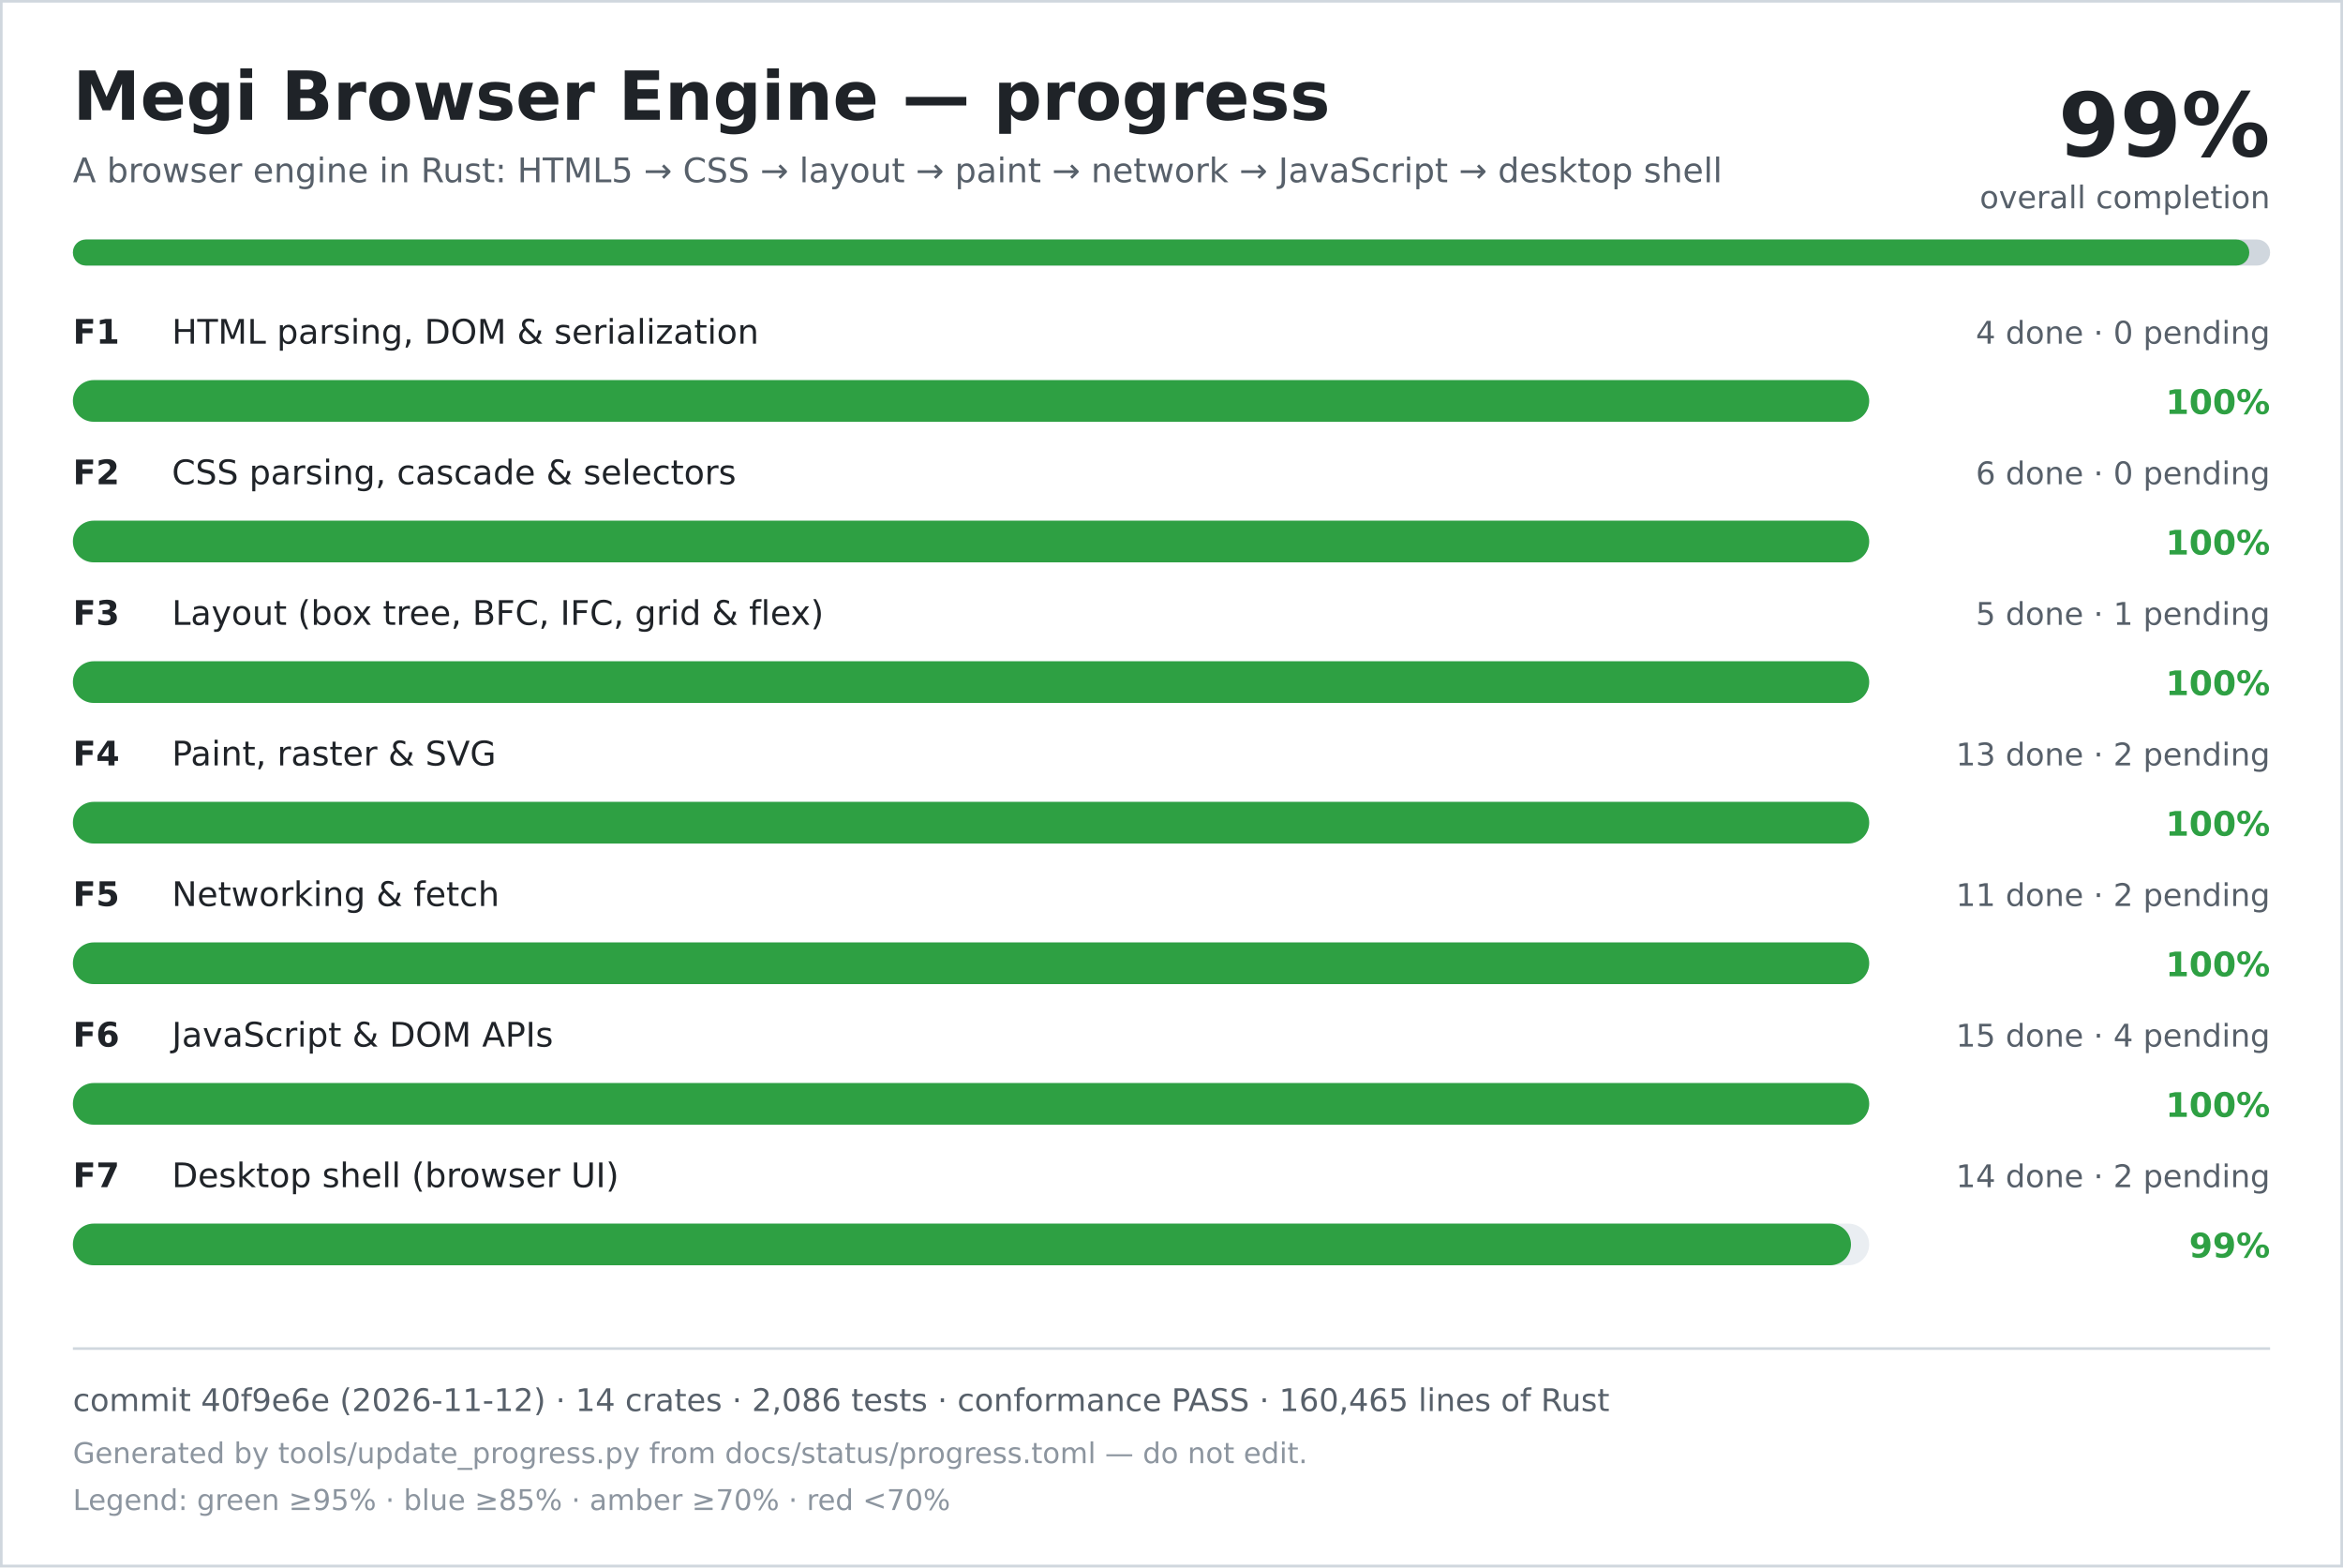
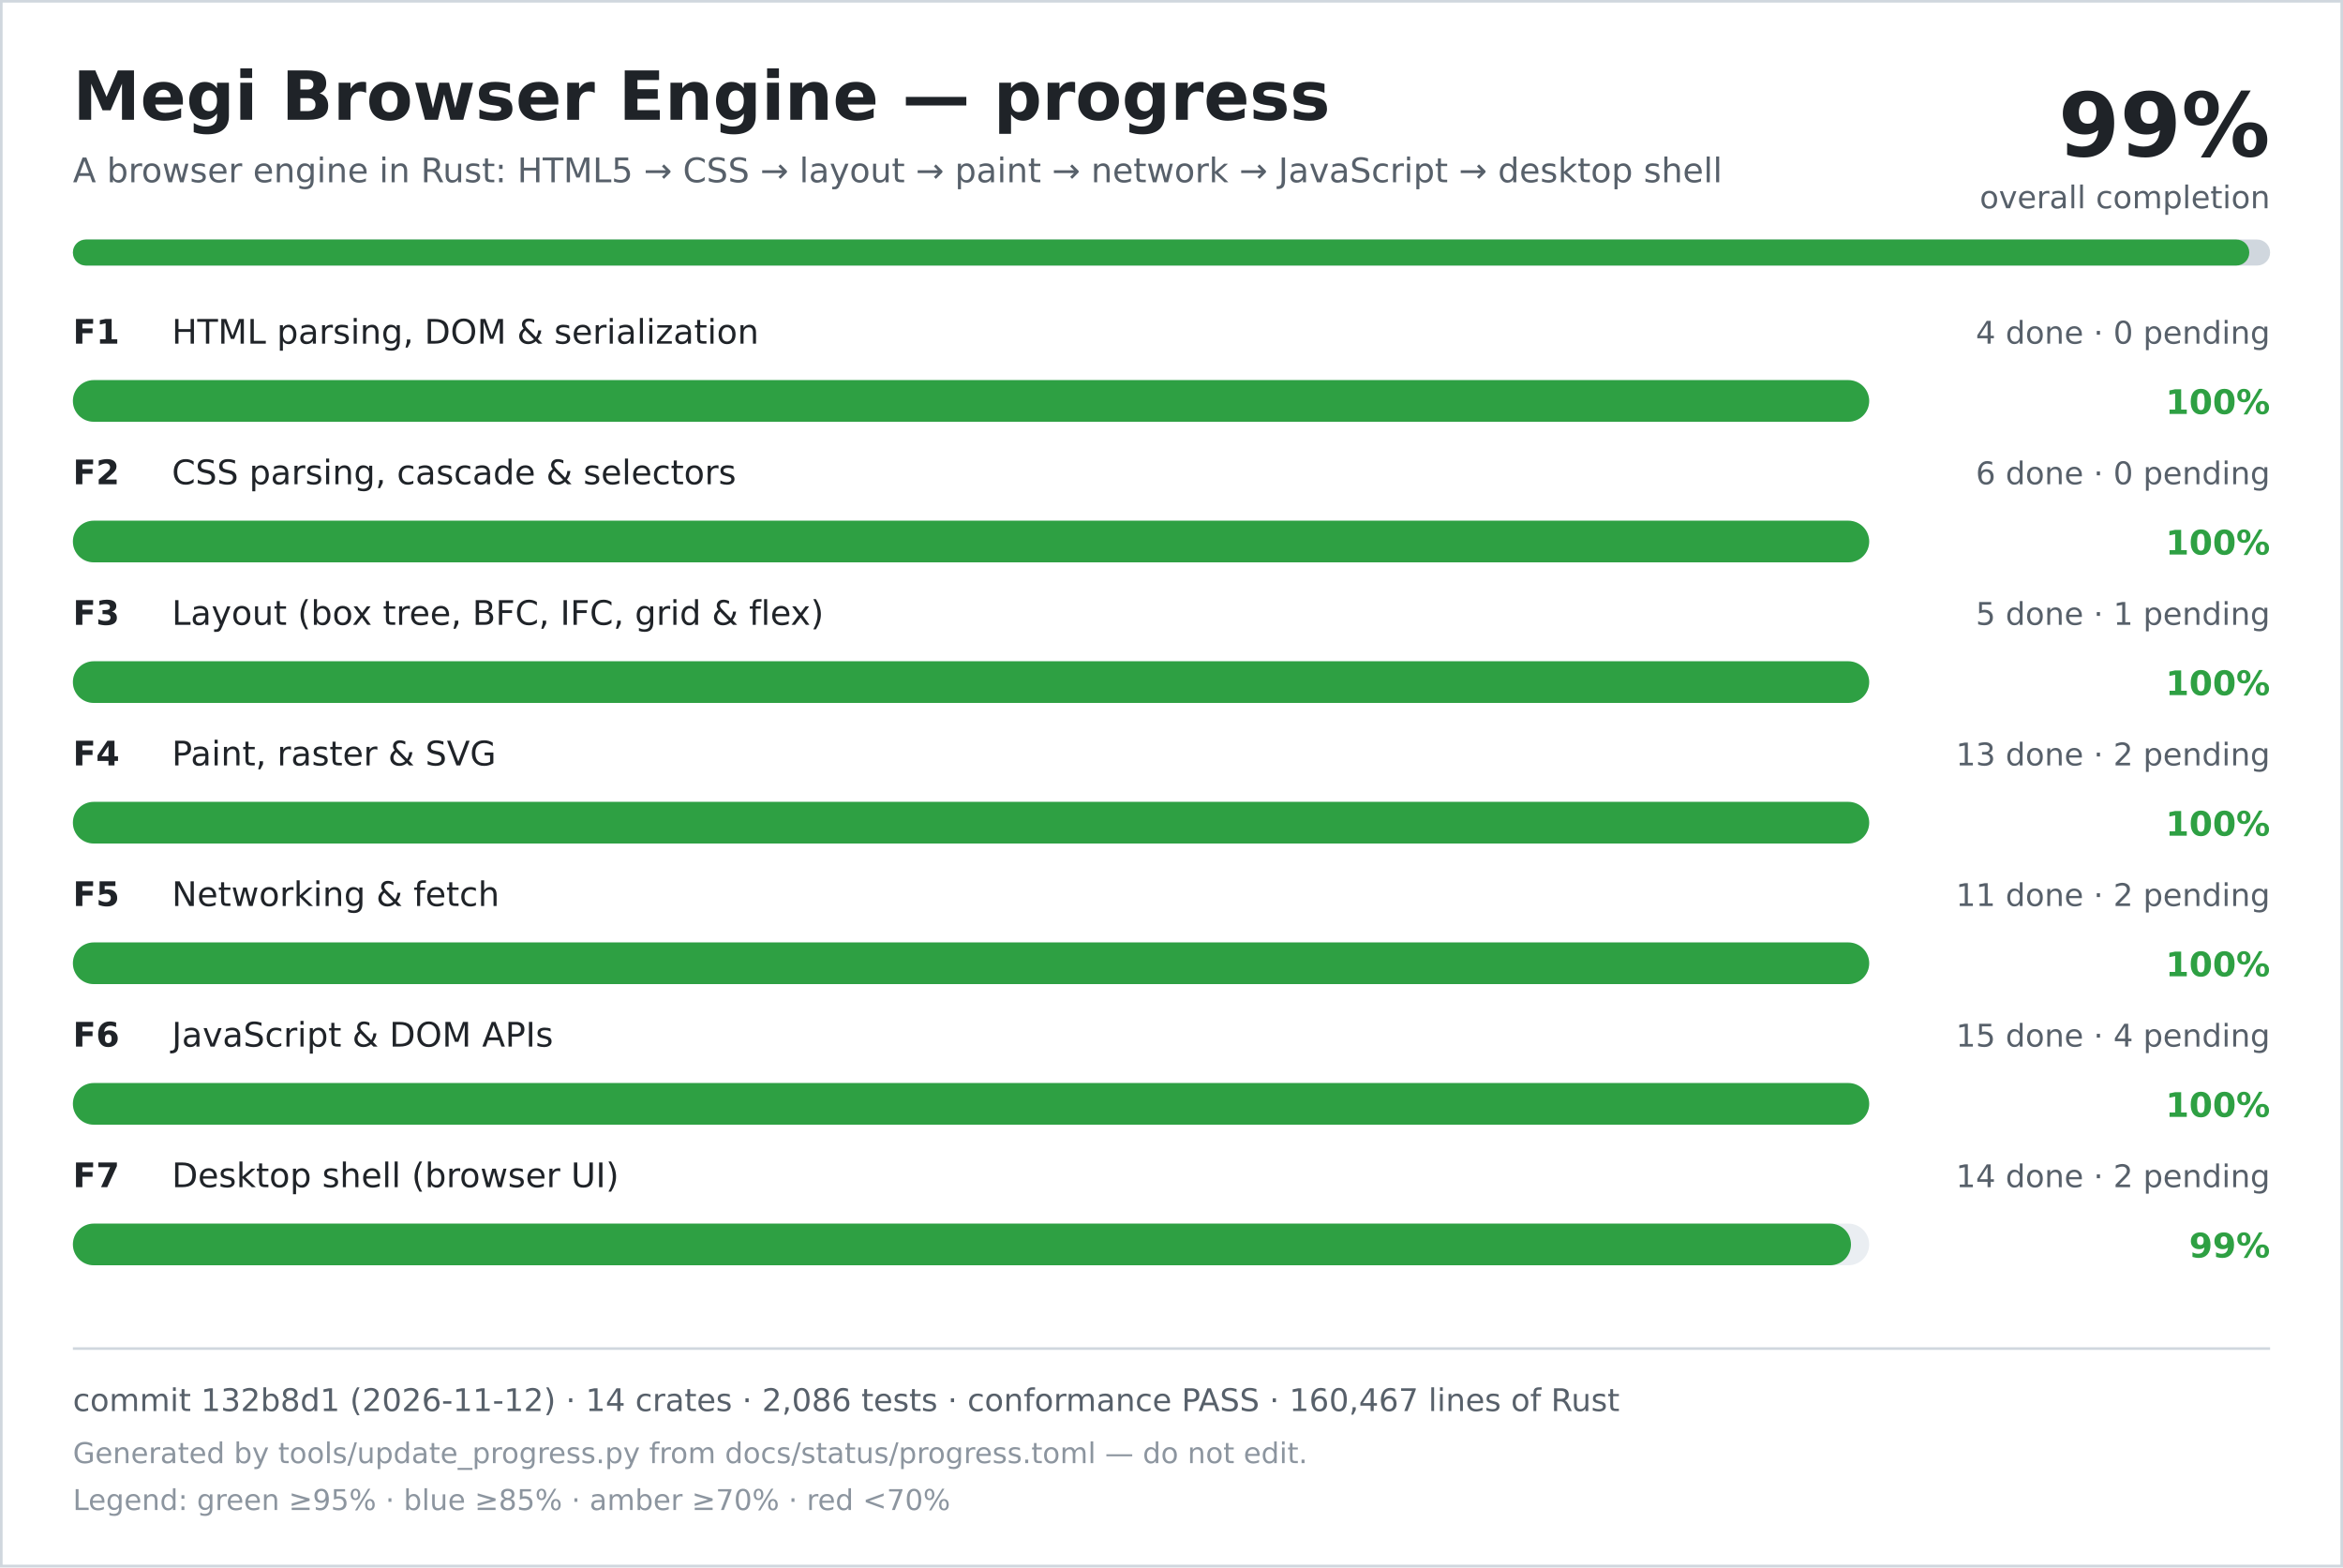
<svg xmlns="http://www.w3.org/2000/svg" width="900" height="602" viewBox="0 0 900 602" role="img" aria-labelledby="title desc">
  <rect width="900" height="602" fill="#ffffff" />
  <rect x="0.5" y="0.5" width="899" height="601" fill="none" stroke="#d0d7de" />
  <text x="28" y="46" font-family="DejaVu Sans, Verdana, sans-serif" font-size="26" font-weight="700" fill="#1f2328">Megi Browser Engine — progress</text>
  <text x="28" y="70" font-family="DejaVu Sans, Verdana, sans-serif" font-size="13" fill="#57606a">A browser engine in Rust: HTML5 → CSS → layout → paint → network → JavaScript → desktop shell</text>
  <text x="872" y="60" text-anchor="end" font-family="DejaVu Sans, Verdana, sans-serif" font-size="34" font-weight="700" fill="#1f2328">99%</text>
  <text x="872" y="80" text-anchor="end" font-family="DejaVu Sans, Verdana, sans-serif" font-size="12" fill="#57606a">overall completion</text>
  <rect x="28" y="92" width="844" height="10" rx="5" fill="#d0d7de" />
  <rect x="28" y="92" width="836" height="10" rx="5" fill="#2ea043" />
  <text x="28" y="132" font-family="DejaVu Sans, Verdana, sans-serif" font-size="13" font-weight="700" fill="#1f2328">F1</text>
  <text x="66" y="132" font-family="DejaVu Sans, Verdana, sans-serif" font-size="13" fill="#1f2328">HTML parsing, DOM &amp; serialization</text>
  <text x="872" y="132" text-anchor="end" font-family="DejaVu Sans, Verdana, sans-serif" font-size="12" fill="#57606a">4 done · 0 pending</text>
  <rect x="28" y="146" width="690" height="16" rx="8" fill="#eaeef2" />
  <rect x="28" y="146" width="690" height="16" rx="8" fill="#2ea043" />
  <text x="872" y="159" text-anchor="end" font-family="DejaVu Sans, Verdana, sans-serif" font-size="13" font-weight="700" fill="#2ea043">100%</text>
  <text x="28" y="186" font-family="DejaVu Sans, Verdana, sans-serif" font-size="13" font-weight="700" fill="#1f2328">F2</text>
  <text x="66" y="186" font-family="DejaVu Sans, Verdana, sans-serif" font-size="13" fill="#1f2328">CSS parsing, cascade &amp; selectors</text>
  <text x="872" y="186" text-anchor="end" font-family="DejaVu Sans, Verdana, sans-serif" font-size="12" fill="#57606a">6 done · 0 pending</text>
  <rect x="28" y="200" width="690" height="16" rx="8" fill="#eaeef2" />
  <rect x="28" y="200" width="690" height="16" rx="8" fill="#2ea043" />
  <text x="872" y="213" text-anchor="end" font-family="DejaVu Sans, Verdana, sans-serif" font-size="13" font-weight="700" fill="#2ea043">100%</text>
  <text x="28" y="240" font-family="DejaVu Sans, Verdana, sans-serif" font-size="13" font-weight="700" fill="#1f2328">F3</text>
  <text x="66" y="240" font-family="DejaVu Sans, Verdana, sans-serif" font-size="13" fill="#1f2328">Layout (box tree, BFC, IFC, grid &amp; flex)</text>
  <text x="872" y="240" text-anchor="end" font-family="DejaVu Sans, Verdana, sans-serif" font-size="12" fill="#57606a">5 done · 1 pending</text>
  <rect x="28" y="254" width="690" height="16" rx="8" fill="#eaeef2" />
  <rect x="28" y="254" width="690" height="16" rx="8" fill="#2ea043" />
  <text x="872" y="267" text-anchor="end" font-family="DejaVu Sans, Verdana, sans-serif" font-size="13" font-weight="700" fill="#2ea043">100%</text>
  <text x="28" y="294" font-family="DejaVu Sans, Verdana, sans-serif" font-size="13" font-weight="700" fill="#1f2328">F4</text>
  <text x="66" y="294" font-family="DejaVu Sans, Verdana, sans-serif" font-size="13" fill="#1f2328">Paint, raster &amp; SVG</text>
  <text x="872" y="294" text-anchor="end" font-family="DejaVu Sans, Verdana, sans-serif" font-size="12" fill="#57606a">13 done · 2 pending</text>
  <rect x="28" y="308" width="690" height="16" rx="8" fill="#eaeef2" />
  <rect x="28" y="308" width="690" height="16" rx="8" fill="#2ea043" />
  <text x="872" y="321" text-anchor="end" font-family="DejaVu Sans, Verdana, sans-serif" font-size="13" font-weight="700" fill="#2ea043">100%</text>
  <text x="28" y="348" font-family="DejaVu Sans, Verdana, sans-serif" font-size="13" font-weight="700" fill="#1f2328">F5</text>
  <text x="66" y="348" font-family="DejaVu Sans, Verdana, sans-serif" font-size="13" fill="#1f2328">Networking &amp; fetch</text>
  <text x="872" y="348" text-anchor="end" font-family="DejaVu Sans, Verdana, sans-serif" font-size="12" fill="#57606a">11 done · 2 pending</text>
  <rect x="28" y="362" width="690" height="16" rx="8" fill="#eaeef2" />
  <rect x="28" y="362" width="690" height="16" rx="8" fill="#2ea043" />
  <text x="872" y="375" text-anchor="end" font-family="DejaVu Sans, Verdana, sans-serif" font-size="13" font-weight="700" fill="#2ea043">100%</text>
  <text x="28" y="402" font-family="DejaVu Sans, Verdana, sans-serif" font-size="13" font-weight="700" fill="#1f2328">F6</text>
  <text x="66" y="402" font-family="DejaVu Sans, Verdana, sans-serif" font-size="13" fill="#1f2328">JavaScript &amp; DOM APIs</text>
  <text x="872" y="402" text-anchor="end" font-family="DejaVu Sans, Verdana, sans-serif" font-size="12" fill="#57606a">15 done · 4 pending</text>
  <rect x="28" y="416" width="690" height="16" rx="8" fill="#eaeef2" />
  <rect x="28" y="416" width="690" height="16" rx="8" fill="#2ea043" />
  <text x="872" y="429" text-anchor="end" font-family="DejaVu Sans, Verdana, sans-serif" font-size="13" font-weight="700" fill="#2ea043">100%</text>
  <text x="28" y="456" font-family="DejaVu Sans, Verdana, sans-serif" font-size="13" font-weight="700" fill="#1f2328">F7</text>
  <text x="66" y="456" font-family="DejaVu Sans, Verdana, sans-serif" font-size="13" fill="#1f2328">Desktop shell (browser UI)</text>
  <text x="872" y="456" text-anchor="end" font-family="DejaVu Sans, Verdana, sans-serif" font-size="12" fill="#57606a">14 done · 2 pending</text>
  <rect x="28" y="470" width="690" height="16" rx="8" fill="#eaeef2" />
  <rect x="28" y="470" width="683" height="16" rx="8" fill="#2ea043" />
  <text x="872" y="483" text-anchor="end" font-family="DejaVu Sans, Verdana, sans-serif" font-size="13" font-weight="700" fill="#2ea043">99%</text>
  <line x1="28" y1="518" x2="872" y2="518" stroke="#d0d7de" />
-   <text x="28" y="542" font-family="DejaVu Sans, Verdana, sans-serif" font-size="12" fill="#57606a">commit 40f9e6e (2026-11-12) · 14 crates · 2,086 tests · conformance PASS · 160,465 lines of Rust</text>
+   <text x="28" y="542" font-family="DejaVu Sans, Verdana, sans-serif" font-size="12" fill="#57606a">commit 132b8d1 (2026-11-12) · 14 crates · 2,086 tests · conformance PASS · 160,467 lines of Rust</text>
  <text x="28" y="562" font-family="DejaVu Sans, Verdana, sans-serif" font-size="11" fill="#8c959f">Generated by tools/update_progress.py from docs/status/progress.toml — do not edit.</text>
  <text x="28" y="580" font-family="DejaVu Sans, Verdana, sans-serif" font-size="11" fill="#8c959f">Legend: green ≥95% · blue ≥85% · amber ≥70% · red &lt;70%</text>
</svg>
